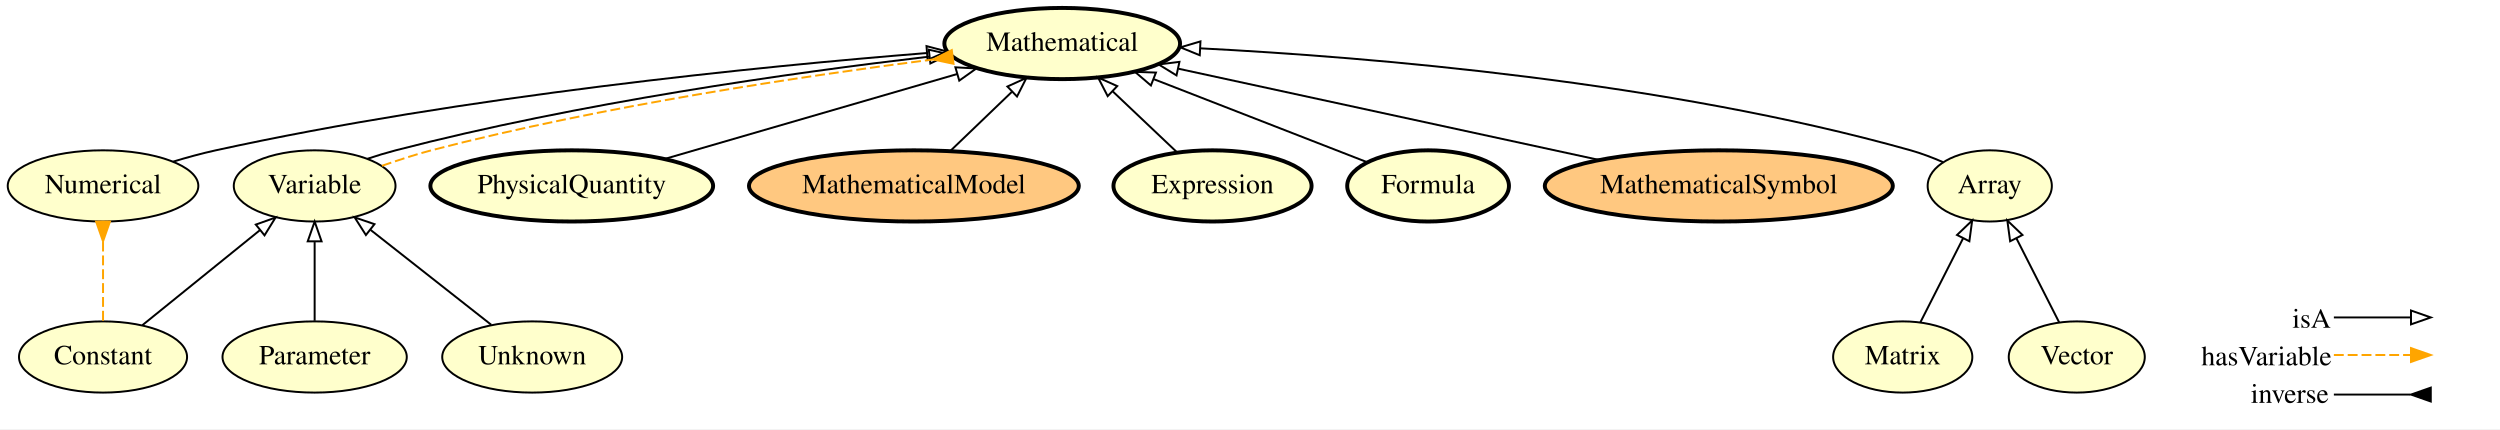
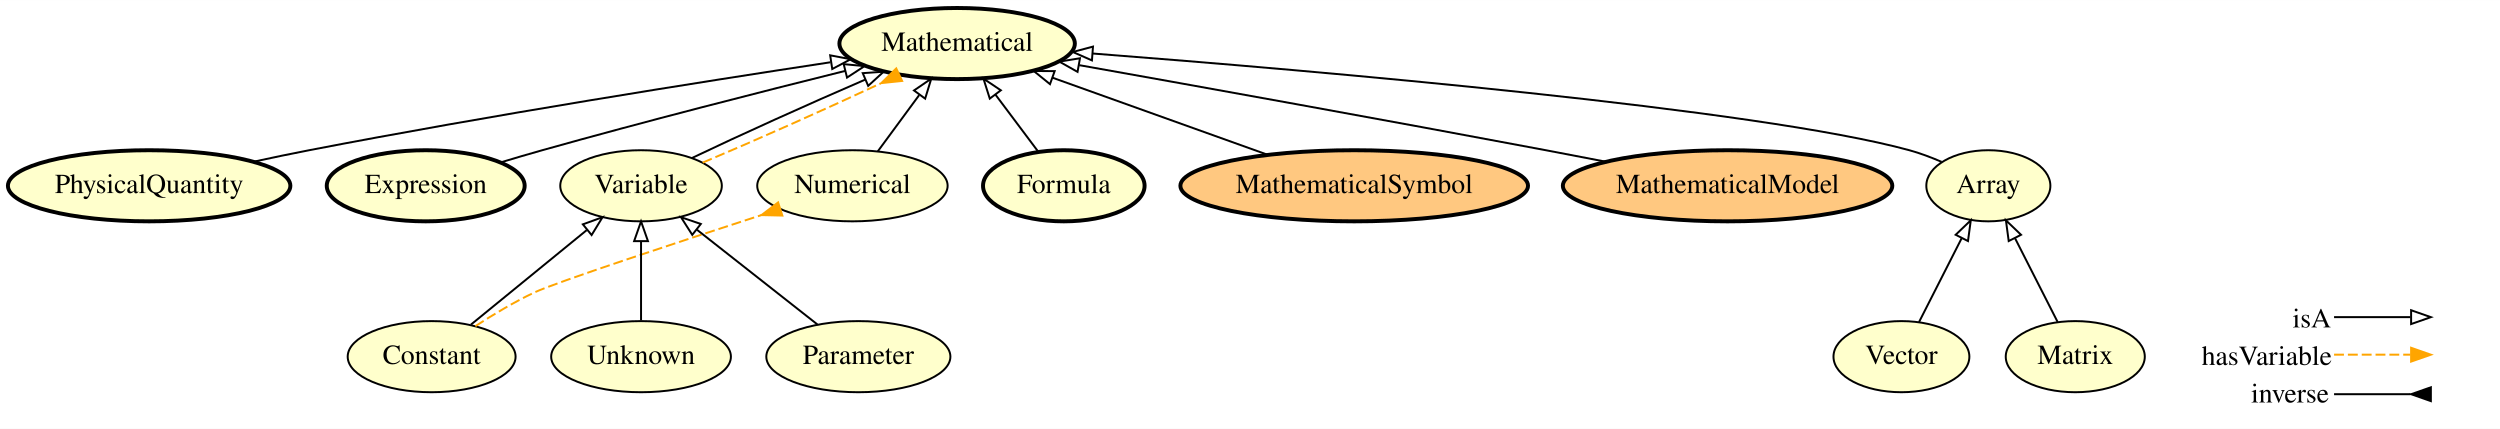
- <svg xmlns="http://www.w3.org/2000/svg" xmlns:xlink="http://www.w3.org/1999/xlink" width="1264pt" height="217pt" viewBox="0.00 0.00 1264.10 217.00">
+ <svg xmlns="http://www.w3.org/2000/svg" xmlns:xlink="http://www.w3.org/1999/xlink" width="1265pt" height="217pt" viewBox="0.00 0.00 1265.49 217.00">
  <g id="graph0" class="graph" transform="scale(1 1) rotate(0) translate(4 213)">
-     <polygon fill="#ffffff" stroke="transparent" points="-4,4 -4,-213 1260.096,-213 1260.096,4 -4,4" />
+     <polygon fill="#ffffff" stroke="transparent" points="-4,4 -4,-213 1261.494,-213 1261.494,4 -4,4" />
    <g id="node1" class="node">
      <g id="a_node1">
-         <a xlink:href="http://emmo.info/emmo/top/math#EMMO_28fbea28_2204_4613_87ff_6d877b855fcd" xlink:title="Array">
-           <ellipse fill="#ffffcc" stroke="#000000" cx="1002.096" cy="-119" rx="31.396" ry="18" />
-           <text text-anchor="middle" x="1002.096" y="-115.3" font-family="Times,serif" font-size="14.00" fill="#000000">Array</text>
+         <a xlink:href="http://emmo.info/emmo/middle/metrology#EMMO_02c0621e_a527_4790_8a0f_2bb51973c819" xlink:title="PhysicalQuantity">
+           <ellipse fill="#ffffcc" stroke="#000000" stroke-width="2" cx="71.494" cy="-119" rx="71.487" ry="18" />
+           <text text-anchor="middle" x="71.494" y="-115.3" font-family="Times,serif" font-size="14.00" fill="#000000">PhysicalQuantity</text>
+         </a>
+       </g>
+     </g>
+     <g id="node14" class="node">
+       <g id="a_node14">
+         <a xlink:href="http://emmo.info/emmo/middle/math#EMMO_54ee6b5e_5261_44a8_86eb_5717e7fdb9d0" xlink:title="Mathematical">
+           <ellipse fill="#ffffcc" stroke="#000000" stroke-width="2" cx="480.494" cy="-191" rx="59.59" ry="18" />
+           <text text-anchor="middle" x="480.494" y="-187.3" font-family="Times,serif" font-size="14.00" fill="#000000">Mathematical</text>
+         </a>
+       </g>
+     </g>
+     <g id="edge5" class="edge">
+       <path fill="none" stroke="#000000" d="M124.562,-131.235C133.853,-133.251 143.442,-135.25 152.494,-137 243.794,-154.646 350.104,-171.471 416.359,-181.519" />
+       <polygon fill="none" stroke="#000000" points="416.23,-185.039 426.64,-183.072 417.276,-178.117 416.23,-185.039" />
+     </g>
+     <g id="node2" class="node">
+       <g id="a_node2">
+         <a xlink:href="http://emmo.info/emmo/middle/math#EMMO_f9bc8b52_85e9_4b53_b969_dd7724d5b8e4" xlink:title="Expression">
+           <ellipse fill="#ffffcc" stroke="#000000" stroke-width="2" cx="211.494" cy="-119" rx="50.091" ry="18" />
+           <text text-anchor="middle" x="211.494" y="-115.3" font-family="Times,serif" font-size="14.00" fill="#000000">Expression</text>
+         </a>
+       </g>
+     </g>
+     <g id="edge8" class="edge">
+       <path fill="none" stroke="#000000" d="M249.506,-130.868C256.472,-132.966 263.689,-135.088 270.494,-137 322.163,-151.517 381.414,-166.613 423.776,-177.14" />
+       <polygon fill="none" stroke="#000000" points="423.078,-180.573 433.626,-179.582 424.762,-173.779 423.078,-180.573" />
+     </g>
+     <g id="node3" class="node">
+       <g id="a_node3">
+         <a xlink:href="http://emmo.info/emmo/middle/math#EMMO_ae15fb4f_8e4d_41de_a0f9_3997f89ba6a2" xlink:title="Constant">
+           <ellipse fill="#ffffcc" stroke="#000000" cx="214.494" cy="-32.5" rx="42.494" ry="18" />
+           <text text-anchor="middle" x="214.494" y="-28.8" font-family="Times,serif" font-size="14.00" fill="#000000">Constant</text>
        </a>
      </g>
    </g>
    <g id="node4" class="node">
      <g id="a_node4">
-         <a xlink:href="http://emmo.info/emmo/middle/math#EMMO_54ee6b5e_5261_44a8_86eb_5717e7fdb9d0" xlink:title="Mathematical">
-           <ellipse fill="#ffffcc" stroke="#000000" stroke-width="2" cx="533.096" cy="-191" rx="59.59" ry="18" />
-           <text text-anchor="middle" x="533.096" y="-187.3" font-family="Times,serif" font-size="14.00" fill="#000000">Mathematical</text>
+         <a xlink:href="http://emmo.info/emmo/middle/math#EMMO_1eed0732_e3f1_4b2c_a9c4_b4e75eeb5895" xlink:title="Variable">
+           <ellipse fill="#ffffcc" stroke="#000000" cx="320.494" cy="-119" rx="40.893" ry="18" />
+           <text text-anchor="middle" x="320.494" y="-115.3" font-family="Times,serif" font-size="14.00" fill="#000000">Variable</text>
+         </a>
+       </g>
+     </g>
+     <g id="edge13" class="edge">
+       <path fill="none" stroke="#000000" d="M234.431,-48.77C250.97,-62.266 274.659,-81.597 292.998,-96.563" />
+       <polygon fill="none" stroke="#000000" points="291.043,-99.484 301.003,-103.095 295.469,-94.061 291.043,-99.484" />
+     </g>
+     <g id="node7" class="node">
+       <g id="a_node7">
+         <a xlink:href="http://emmo.info/emmo/middle/math#EMMO_4ce76d7f_03f8_45b6_9003_90052a79bfaa" xlink:title="Numerical">
+           <ellipse fill="#ffffcc" stroke="#000000" cx="427.494" cy="-119" rx="48.192" ry="18" />
+           <text text-anchor="middle" x="427.494" y="-115.3" font-family="Times,serif" font-size="14.00" fill="#000000">Numerical</text>
+         </a>
+       </g>
+     </g>
+     <g id="edge14" class="edge">
+       <path fill="none" stroke="#ffa500" stroke-dasharray="5,2" d="M236.62,-47.936C245.62,-53.782 256.289,-60.182 266.494,-65 277.182,-70.046 337.662,-89.962 381.355,-104.137" />
+       <polygon fill="#ffa500" stroke="#ffa500" points="389.873,-110.575 381.438,-104.163 392.03,-103.916 389.873,-110.575" />
+     </g>
+     <g id="edge3" class="edge">
+       <path fill="none" stroke="#000000" d="M346.242,-133.053C369.896,-144.378 405.313,-160.388 433.886,-172.71" />
+       <polygon fill="none" stroke="#000000" points="432.717,-176.017 443.287,-176.736 435.472,-169.582 432.717,-176.017" />
+     </g>
+     <g id="edge4" class="edge">
+       <path fill="none" stroke="#ffa500" stroke-dasharray="5,2" d="M351.697,-130.728C377.514,-141.564 414.129,-157.892 441.786,-170.821" />
+       <polygon fill="#ffa500" stroke="#ffa500" points="449.671,-178.405 442.116,-170.977 452.654,-172.072 449.671,-178.405" />
+     </g>
+     <g id="node5" class="node">
+       <g id="a_node5">
+         <a xlink:href="http://emmo.info/emmo/middle/math#EMMO_88470739_03d3_4c47_a03e_b30a1288d50c" xlink:title="Formula">
+           <ellipse fill="#ffffcc" stroke="#000000" stroke-width="2" cx="534.494" cy="-119" rx="40.893" ry="18" />
+           <text text-anchor="middle" x="534.494" y="-115.3" font-family="Times,serif" font-size="14.00" fill="#000000">Formula</text>
        </a>
      </g>
    </g>
    <g id="edge2" class="edge">
-       <path fill="none" stroke="#000000" d="M978.416,-131.045C973.152,-133.328 967.521,-135.475 962.096,-137 838.661,-171.698 688.961,-184.134 602.995,-188.568" />
-       <polygon fill="none" stroke="#000000" points="602.649,-185.08 592.834,-189.07 602.994,-192.072 602.649,-185.08" />
+       <path fill="none" stroke="#000000" d="M521.422,-136.429C514.952,-145.056 507.012,-155.642 499.854,-165.187" />
+       <polygon fill="none" stroke="#000000" points="497.02,-163.131 493.82,-173.231 502.62,-167.331 497.02,-163.131" />
    </g>
-     <g id="node2" class="node">
-       <g id="a_node2">
-         <a xlink:href="http://emmo.info/emmo/middle/math#EMMO_d1d436e7_72fc_49cd_863b_7bfb4ba5276a" xlink:title="Parameter">
-           <ellipse fill="#ffffcc" stroke="#000000" cx="155.096" cy="-32.5" rx="46.593" ry="18" />
-           <text text-anchor="middle" x="155.096" y="-28.8" font-family="Times,serif" font-size="14.00" fill="#000000">Parameter</text>
+     <g id="node6" class="node">
+       <g id="a_node6">
+         <a xlink:href="http://emmo.info/emmo/middle/math#EMMO_5be83f9c_a4ba_4b9a_be1a_5bfc6e891231" xlink:title="MathematicalSymbol">
+           <ellipse fill="#ffc880" stroke="#000000" stroke-width="2" cx="681.494" cy="-119" rx="87.985" ry="18" />
+           <text text-anchor="middle" x="681.494" y="-115.3" font-family="Times,serif" font-size="14.00" fill="#000000">MathematicalSymbol</text>
        </a>
      </g>
    </g>
+     <g id="edge9" class="edge">
+       <path fill="none" stroke="#000000" d="M637.88,-134.623C605.723,-146.142 561.981,-161.811 528.772,-173.706" />
+       <polygon fill="none" stroke="#000000" points="527.501,-170.444 519.267,-177.111 529.862,-177.034 527.501,-170.444" />
+     </g>
+     <g id="edge10" class="edge">
+       <path fill="none" stroke="#000000" d="M440.324,-136.429C446.61,-144.969 454.309,-155.428 461.279,-164.897" />
+       <polygon fill="none" stroke="#000000" points="458.667,-167.253 467.414,-173.231 464.304,-163.103 458.667,-167.253" />
+     </g>
    <g id="node8" class="node">
      <g id="a_node8">
-         <a xlink:href="http://emmo.info/emmo/middle/math#EMMO_1eed0732_e3f1_4b2c_a9c4_b4e75eeb5895" xlink:title="Variable">
-           <ellipse fill="#ffffcc" stroke="#000000" cx="155.096" cy="-119" rx="40.893" ry="18" />
-           <text text-anchor="middle" x="155.096" y="-115.3" font-family="Times,serif" font-size="14.00" fill="#000000">Variable</text>
+         <a xlink:href="http://emmo.info/emmo/middle/math#EMMO_06658d8d_dcde_4fc9_aae1_17f71c0bcdec" xlink:title="Vector">
+           <ellipse fill="#ffffcc" stroke="#000000" cx="958.494" cy="-32.5" rx="34.394" ry="18" />
+           <text text-anchor="middle" x="958.494" y="-28.8" font-family="Times,serif" font-size="14.00" fill="#000000">Vector</text>
        </a>
      </g>
    </g>
-     <g id="edge5" class="edge">
-       <path fill="none" stroke="#000000" d="M155.096,-50.844C155.096,-62.39 155.096,-77.528 155.096,-90.604" />
-       <polygon fill="none" stroke="#000000" points="151.596,-90.979 155.096,-100.979 158.596,-90.979 151.596,-90.979" />
-     </g>
-     <g id="node3" class="node">
-       <g id="a_node3">
-         <a xlink:href="http://emmo.info/emmo/middle/math#EMMO_4ce76d7f_03f8_45b6_9003_90052a79bfaa" xlink:title="Numerical">
-           <ellipse fill="#ffffcc" stroke="#000000" cx="48.096" cy="-119" rx="48.192" ry="18" />
-           <text text-anchor="middle" x="48.096" y="-115.3" font-family="Times,serif" font-size="14.00" fill="#000000">Numerical</text>
-         </a>
-       </g>
-     </g>
-     <g id="edge3" class="edge">
-       <path fill="none" stroke="#000000" d="M83.403,-131.236C90.523,-133.395 98,-135.445 105.096,-137 230.408,-164.456 379.638,-179.346 464.679,-186.194" />
-       <polygon fill="none" stroke="#000000" points="464.481,-189.689 474.726,-186.989 465.033,-182.711 464.481,-189.689" />
-     </g>
-     <g id="node5" class="node">
-       <g id="a_node5">
-         <a xlink:href="http://emmo.info/emmo/middle/metrology#EMMO_02c0621e_a527_4790_8a0f_2bb51973c819" xlink:title="PhysicalQuantity">
-           <ellipse fill="#ffffcc" stroke="#000000" stroke-width="2" cx="285.096" cy="-119" rx="71.487" ry="18" />
-           <text text-anchor="middle" x="285.096" y="-115.3" font-family="Times,serif" font-size="14.00" fill="#000000">PhysicalQuantity</text>
+     <g id="node11" class="node">
+       <g id="a_node11">
+         <a xlink:href="http://emmo.info/emmo/top/math#EMMO_28fbea28_2204_4613_87ff_6d877b855fcd" xlink:title="Array">
+           <ellipse fill="#ffffcc" stroke="#000000" cx="1002.494" cy="-119" rx="31.396" ry="18" />
+           <text text-anchor="middle" x="1002.494" y="-115.3" font-family="Times,serif" font-size="14.00" fill="#000000">Array</text>
        </a>
      </g>
    </g>
    <g id="edge6" class="edge">
-       <path fill="none" stroke="#000000" d="M332.034,-132.627C374.202,-144.87 436.069,-162.831 480.023,-175.592" />
-       <polygon fill="none" stroke="#000000" points="479.093,-178.966 489.672,-178.393 481.044,-172.244 479.093,-178.966" />
+       <path fill="none" stroke="#000000" d="M967.398,-50.005C973.6,-62.198 981.986,-78.684 989.005,-92.483" />
+       <polygon fill="none" stroke="#000000" points="985.949,-94.195 993.603,-101.522 992.188,-91.021 985.949,-94.195" />
    </g>
-     <g id="node6" class="node">
-       <g id="a_node6">
-         <a xlink:href="http://emmo.info/emmo/top/math#EMMO_1cba0b27_15d0_4326_933f_379d0b3565b6" xlink:title="Matrix">
-           <ellipse fill="#ffffcc" stroke="#000000" cx="958.096" cy="-32.5" rx="35.194" ry="18" />
-           <text text-anchor="middle" x="958.096" y="-28.8" font-family="Times,serif" font-size="14.00" fill="#000000">Matrix</text>
+     <g id="node9" class="node">
+       <g id="a_node9">
+         <a xlink:href="http://emmo.info/emmo/middle/models#EMMO_f7ed665b_c2e1_42bc_889b_6b42ed3a36f0" xlink:title="MathematicalModel">
+           <ellipse fill="#ffc880" stroke="#000000" stroke-width="2" cx="870.494" cy="-119" rx="83.386" ry="18" />
+           <text text-anchor="middle" x="870.494" y="-115.3" font-family="Times,serif" font-size="14.00" fill="#000000">MathematicalModel</text>
+         </a>
+       </g>
+     </g>
+     <g id="edge1" class="edge">
+       <path fill="none" stroke="#000000" d="M808.657,-131.221C798.58,-133.178 788.25,-135.162 778.494,-137 696.924,-152.369 602.634,-169.318 542.331,-180.054" />
+       <polygon fill="none" stroke="#000000" points="541.448,-176.656 532.216,-181.853 542.674,-183.548 541.448,-176.656" />
+     </g>
+     <g id="node10" class="node">
+       <g id="a_node10">
+         <a xlink:href="http://emmo.info/emmo/middle/math#EMMO_fe7e56ce_118b_4243_9aad_20eb9f4f31f6" xlink:title="Unknown">
+           <ellipse fill="#ffffcc" stroke="#000000" cx="320.494" cy="-32.5" rx="45.492" ry="18" />
+           <text text-anchor="middle" x="320.494" y="-28.8" font-family="Times,serif" font-size="14.00" fill="#000000">Unknown</text>
+         </a>
+       </g>
+     </g>
+     <g id="edge11" class="edge">
+       <path fill="none" stroke="#000000" d="M320.494,-50.844C320.494,-62.39 320.494,-77.528 320.494,-90.604" />
+       <polygon fill="none" stroke="#000000" points="316.994,-90.979 320.494,-100.979 323.994,-90.979 316.994,-90.979" />
+     </g>
+     <g id="edge12" class="edge">
+       <path fill="none" stroke="#000000" d="M978.83,-131.101C973.564,-133.38 967.929,-135.512 962.494,-137 886.318,-157.854 662.972,-177.141 549.041,-185.96" />
+       <polygon fill="none" stroke="#000000" points="548.733,-182.473 539.031,-186.73 549.27,-189.452 548.733,-182.473" />
+     </g>
+     <g id="node12" class="node">
+       <g id="a_node12">
+         <a xlink:href="http://emmo.info/emmo/middle/math#EMMO_d1d436e7_72fc_49cd_863b_7bfb4ba5276a" xlink:title="Parameter">
+           <ellipse fill="#ffffcc" stroke="#000000" cx="430.494" cy="-32.5" rx="46.593" ry="18" />
+           <text text-anchor="middle" x="430.494" y="-28.8" font-family="Times,serif" font-size="14.00" fill="#000000">Parameter</text>
        </a>
      </g>
    </g>
    <g id="edge7" class="edge">
-       <path fill="none" stroke="#000000" d="M967,-50.005C973.202,-62.198 981.588,-78.684 988.607,-92.483" />
-       <polygon fill="none" stroke="#000000" points="985.551,-94.195 993.205,-101.522 991.791,-91.021 985.551,-94.195" />
+       <path fill="none" stroke="#000000" d="M409.803,-48.77C392.564,-62.327 367.836,-81.771 348.769,-96.765" />
+       <polygon fill="none" stroke="#000000" points="346.417,-94.163 340.719,-103.095 350.744,-99.665 346.417,-94.163" />
    </g>
-     <g id="node7" class="node">
-       <g id="a_node7">
-         <a xlink:href="http://emmo.info/emmo/middle/models#EMMO_f7ed665b_c2e1_42bc_889b_6b42ed3a36f0" xlink:title="MathematicalModel">
-           <ellipse fill="#ffc880" stroke="#000000" stroke-width="2" cx="458.096" cy="-119" rx="83.386" ry="18" />
-           <text text-anchor="middle" x="458.096" y="-115.3" font-family="Times,serif" font-size="14.00" fill="#000000">MathematicalModel</text>
+     <g id="node13" class="node">
+       <g id="a_node13">
+         <a xlink:href="http://emmo.info/emmo/top/math#EMMO_1cba0b27_15d0_4326_933f_379d0b3565b6" xlink:title="Matrix">
+           <ellipse fill="#ffffcc" stroke="#000000" cx="1046.494" cy="-32.5" rx="35.194" ry="18" />
+           <text text-anchor="middle" x="1046.494" y="-28.8" font-family="Times,serif" font-size="14.00" fill="#000000">Matrix</text>
        </a>
      </g>
    </g>
-     <g id="edge4" class="edge">
-       <path fill="none" stroke="#000000" d="M476.635,-136.798C485.968,-145.757 497.428,-156.759 507.578,-166.503" />
-       <polygon fill="none" stroke="#000000" points="505.391,-169.255 515.029,-173.655 510.238,-164.205 505.391,-169.255" />
-     </g>
-     <g id="edge14" class="edge">
-       <path fill="none" stroke="#000000" d="M181.707,-132.684C186.447,-134.277 191.363,-135.77 196.096,-137 287.872,-160.861 396.963,-176.339 465.712,-184.364" />
-       <polygon fill="none" stroke="#000000" points="465.639,-187.878 475.973,-185.541 466.437,-180.924 465.639,-187.878" />
-     </g>
    <g id="edge15" class="edge">
-       <path fill="none" stroke="#ffa500" stroke-dasharray="5,2" d="M189.103,-129.161C197.304,-132.002 205.97,-134.887 214.096,-137 300.647,-159.503 402.598,-174.549 467.596,-182.921" />
-       <polygon fill="#ffa500" stroke="#ffa500" points="477.26,-187.679 467.782,-182.944 478.144,-180.735 477.26,-187.679" />
-     </g>
-     <g id="node9" class="node">
-       <g id="a_node9">
-         <a xlink:href="http://emmo.info/emmo/middle/math#EMMO_f9bc8b52_85e9_4b53_b969_dd7724d5b8e4" xlink:title="Expression">
-           <ellipse fill="#ffffcc" stroke="#000000" stroke-width="2" cx="609.096" cy="-119" rx="50.091" ry="18" />
-           <text text-anchor="middle" x="609.096" y="-115.3" font-family="Times,serif" font-size="14.00" fill="#000000">Expression</text>
-         </a>
-       </g>
-     </g>
-     <g id="edge10" class="edge">
-       <path fill="none" stroke="#000000" d="M591.085,-136.063C581.407,-145.232 569.31,-156.692 558.673,-166.769" />
-       <polygon fill="none" stroke="#000000" points="556.093,-164.392 551.241,-173.81 560.907,-169.473 556.093,-164.392" />
-     </g>
-     <g id="node10" class="node">
-       <g id="a_node10">
-         <a xlink:href="http://emmo.info/emmo/middle/math#EMMO_ae15fb4f_8e4d_41de_a0f9_3997f89ba6a2" xlink:title="Constant">
-           <ellipse fill="#ffffcc" stroke="#000000" cx="48.096" cy="-32.5" rx="42.494" ry="18" />
-           <text text-anchor="middle" x="48.096" y="-28.8" font-family="Times,serif" font-size="14.00" fill="#000000">Constant</text>
-         </a>
-       </g>
-     </g>
-     <g id="edge9" class="edge">
-       <path fill="none" stroke="#ffa500" stroke-dasharray="5,2" d="M48.096,-50.844C48.096,-62.39 48.096,-77.528 48.096,-90.604" />
-       <polygon fill="#ffa500" stroke="#ffa500" points="44.596,-100.979 48.096,-90.979 51.596,-100.979 44.596,-100.979" />
-     </g>
-     <g id="edge8" class="edge">
-       <path fill="none" stroke="#000000" d="M67.971,-48.567C84.712,-62.101 108.841,-81.607 127.463,-96.662" />
-       <polygon fill="none" stroke="#000000" points="125.35,-99.454 135.327,-103.019 129.751,-94.01 125.35,-99.454" />
-     </g>
-     <g id="node11" class="node">
-       <g id="a_node11">
-         <a xlink:href="http://emmo.info/emmo/middle/math#EMMO_88470739_03d3_4c47_a03e_b30a1288d50c" xlink:title="Formula">
-           <ellipse fill="#ffffcc" stroke="#000000" stroke-width="2" cx="718.096" cy="-119" rx="40.893" ry="18" />
-           <text text-anchor="middle" x="718.096" y="-115.3" font-family="Times,serif" font-size="14.00" fill="#000000">Formula</text>
-         </a>
-       </g>
-     </g>
-     <g id="edge13" class="edge">
-       <path fill="none" stroke="#000000" d="M687.131,-131.051C657.734,-142.492 613.163,-159.839 579.516,-172.934" />
-       <polygon fill="none" stroke="#000000" points="577.946,-169.789 569.896,-176.678 580.485,-176.312 577.946,-169.789" />
-     </g>
-     <g id="node12" class="node">
-       <g id="a_node12">
-         <a xlink:href="http://emmo.info/emmo/middle/math#EMMO_5be83f9c_a4ba_4b9a_be1a_5bfc6e891231" xlink:title="MathematicalSymbol">
-           <ellipse fill="#ffc880" stroke="#000000" stroke-width="2" cx="865.096" cy="-119" rx="87.985" ry="18" />
-           <text text-anchor="middle" x="865.096" y="-115.3" font-family="Times,serif" font-size="14.00" fill="#000000">MathematicalSymbol</text>
-         </a>
-       </g>
-     </g>
-     <g id="edge12" class="edge">
-       <path fill="none" stroke="#000000" d="M804.588,-132.122C744.121,-145.236 651.768,-165.264 591.907,-178.246" />
-       <polygon fill="none" stroke="#000000" points="590.887,-174.885 581.856,-180.425 592.371,-181.726 590.887,-174.885" />
-     </g>
-     <g id="node13" class="node">
-       <g id="a_node13">
-         <a xlink:href="http://emmo.info/emmo/middle/math#EMMO_06658d8d_dcde_4fc9_aae1_17f71c0bcdec" xlink:title="Vector">
-           <ellipse fill="#ffffcc" stroke="#000000" cx="1046.096" cy="-32.5" rx="34.394" ry="18" />
-           <text text-anchor="middle" x="1046.096" y="-28.8" font-family="Times,serif" font-size="14.00" fill="#000000">Vector</text>
-         </a>
-       </g>
-     </g>
-     <g id="edge1" class="edge">
-       <path fill="none" stroke="#000000" d="M1037.192,-50.005C1030.989,-62.198 1022.603,-78.684 1015.584,-92.483" />
-       <polygon fill="none" stroke="#000000" points="1012.401,-91.021 1010.986,-101.522 1018.64,-94.195 1012.401,-91.021" />
-     </g>
-     <g id="node14" class="node">
-       <g id="a_node14">
-         <a xlink:href="http://emmo.info/emmo/middle/math#EMMO_fe7e56ce_118b_4243_9aad_20eb9f4f31f6" xlink:title="Unknown">
-           <ellipse fill="#ffffcc" stroke="#000000" cx="265.096" cy="-32.5" rx="45.492" ry="18" />
-           <text text-anchor="middle" x="265.096" y="-28.8" font-family="Times,serif" font-size="14.00" fill="#000000">Unknown</text>
-         </a>
-       </g>
-     </g>
-     <g id="edge11" class="edge">
-       <path fill="none" stroke="#000000" d="M244.406,-48.77C227.166,-62.327 202.438,-81.771 183.372,-96.765" />
-       <polygon fill="none" stroke="#000000" points="181.019,-94.163 175.321,-103.095 185.346,-99.665 181.019,-94.163" />
+       <path fill="none" stroke="#000000" d="M1037.59,-50.005C1031.387,-62.198 1023.001,-78.684 1015.982,-92.483" />
+       <polygon fill="none" stroke="#000000" points="1012.799,-91.021 1011.385,-101.522 1019.038,-94.195 1012.799,-91.021" />
    </g>
    <g id="node15" class="node">
-       <text text-anchor="start" x="1155.096" y="-47.3" font-family="Times,serif" font-size="14.00" fill="#000000">isA</text>
-       <text text-anchor="start" x="1109.096" y="-28.3" font-family="Times,serif" font-size="14.00" fill="#000000">hasVariable</text>
-       <text text-anchor="start" x="1134.096" y="-9.3" font-family="Times,serif" font-size="14.00" fill="#000000">inverse</text>
+       <text text-anchor="start" x="1156.494" y="-47.3" font-family="Times,serif" font-size="14.00" fill="#000000">isA</text>
+       <text text-anchor="start" x="1110.494" y="-28.3" font-family="Times,serif" font-size="14.00" fill="#000000">hasVariable</text>
+       <text text-anchor="start" x="1135.494" y="-9.3" font-family="Times,serif" font-size="14.00" fill="#000000">inverse</text>
    </g>
    <g id="node16" class="node">
-       <text text-anchor="start" x="1227.096" y="-47.3" font-family="Times,serif" font-size="14.00" fill="#000000"> </text>
-       <text text-anchor="start" x="1227.096" y="-28.3" font-family="Times,serif" font-size="14.00" fill="#000000"> </text>
-       <text text-anchor="start" x="1227.096" y="-9.3" font-family="Times,serif" font-size="14.00" fill="#000000"> </text>
+       <text text-anchor="start" x="1228.494" y="-47.3" font-family="Times,serif" font-size="14.00" fill="#000000"> </text>
+       <text text-anchor="start" x="1228.494" y="-28.3" font-family="Times,serif" font-size="14.00" fill="#000000"> </text>
+       <text text-anchor="start" x="1228.494" y="-9.3" font-family="Times,serif" font-size="14.00" fill="#000000"> </text>
    </g>
    <g id="edge16" class="edge">
-       <path fill="none" stroke="#000000" d="M1176.096,-13.5C1193.96,-13.5 1200.834,-13.5 1214.749,-13.5" />
-       <polygon fill="#000000" stroke="#000000" points="1225.096,-17 1215.096,-13.5 1225.096,-10 1225.096,-17" />
+       <path fill="none" stroke="#000000" d="M1177.494,-13.5C1195.358,-13.5 1202.232,-13.5 1216.147,-13.5" />
+       <polygon fill="#000000" stroke="#000000" points="1226.494,-17 1216.494,-13.5 1226.494,-10 1226.494,-17" />
    </g>
    <g id="edge17" class="edge">
-       <path fill="none" stroke="#ffa500" stroke-dasharray="5,2" d="M1176.096,-33.5C1193.96,-33.5 1200.834,-33.5 1214.749,-33.5" />
-       <polygon fill="#ffa500" stroke="#ffa500" points="1215.096,-37 1225.096,-33.5 1215.096,-30 1215.096,-37" />
+       <path fill="none" stroke="#ffa500" stroke-dasharray="5,2" d="M1177.494,-33.5C1195.358,-33.5 1202.232,-33.5 1216.147,-33.5" />
+       <polygon fill="#ffa500" stroke="#ffa500" points="1216.494,-37 1226.494,-33.5 1216.494,-30 1216.494,-37" />
    </g>
    <g id="edge18" class="edge">
-       <path fill="none" stroke="#000000" d="M1176.096,-52.5C1193.96,-52.5 1200.834,-52.5 1214.749,-52.5" />
-       <polygon fill="none" stroke="#000000" points="1215.096,-56 1225.096,-52.5 1215.096,-49 1215.096,-56" />
+       <path fill="none" stroke="#000000" d="M1177.494,-52.5C1195.358,-52.5 1202.232,-52.5 1216.147,-52.5" />
+       <polygon fill="none" stroke="#000000" points="1216.494,-56 1226.494,-52.5 1216.494,-49 1216.494,-56" />
    </g>
  </g>
</svg>
